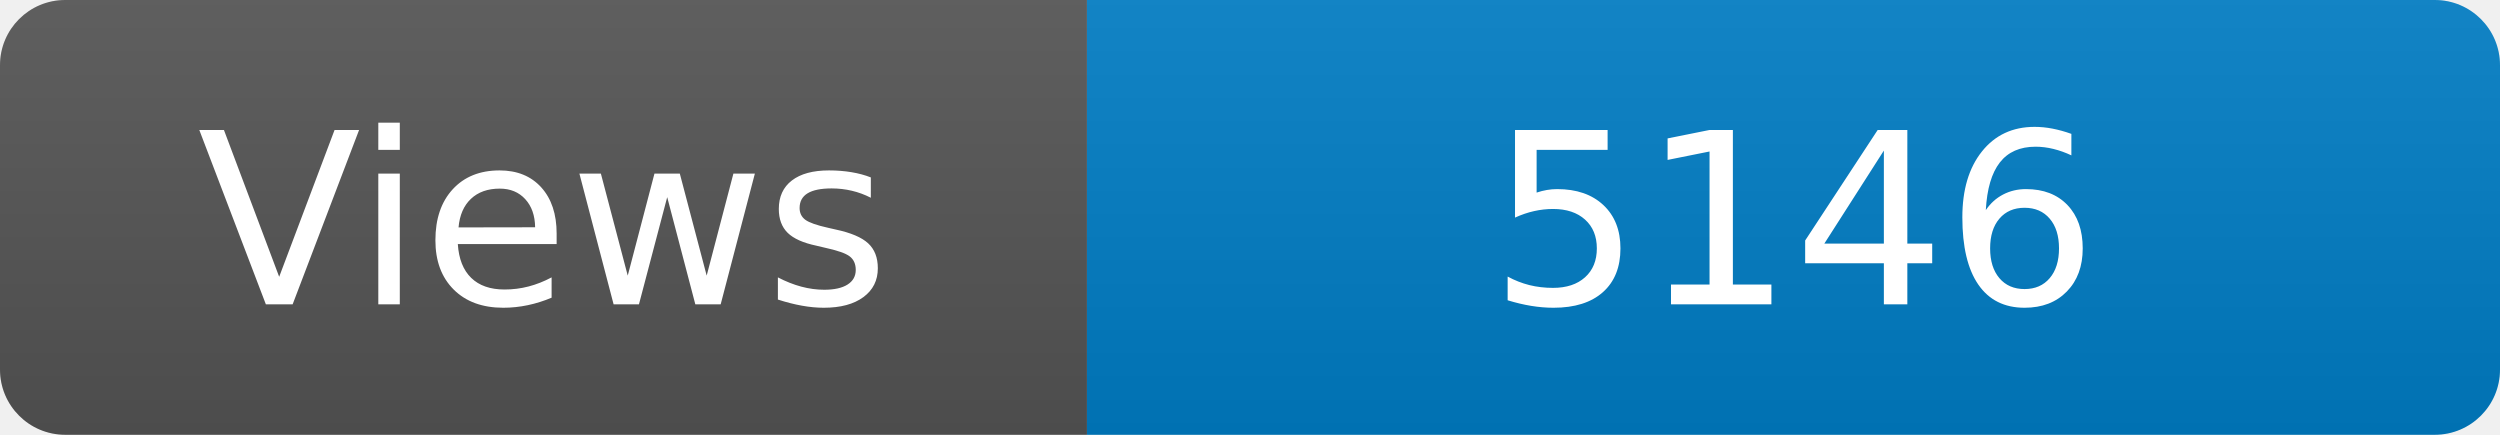
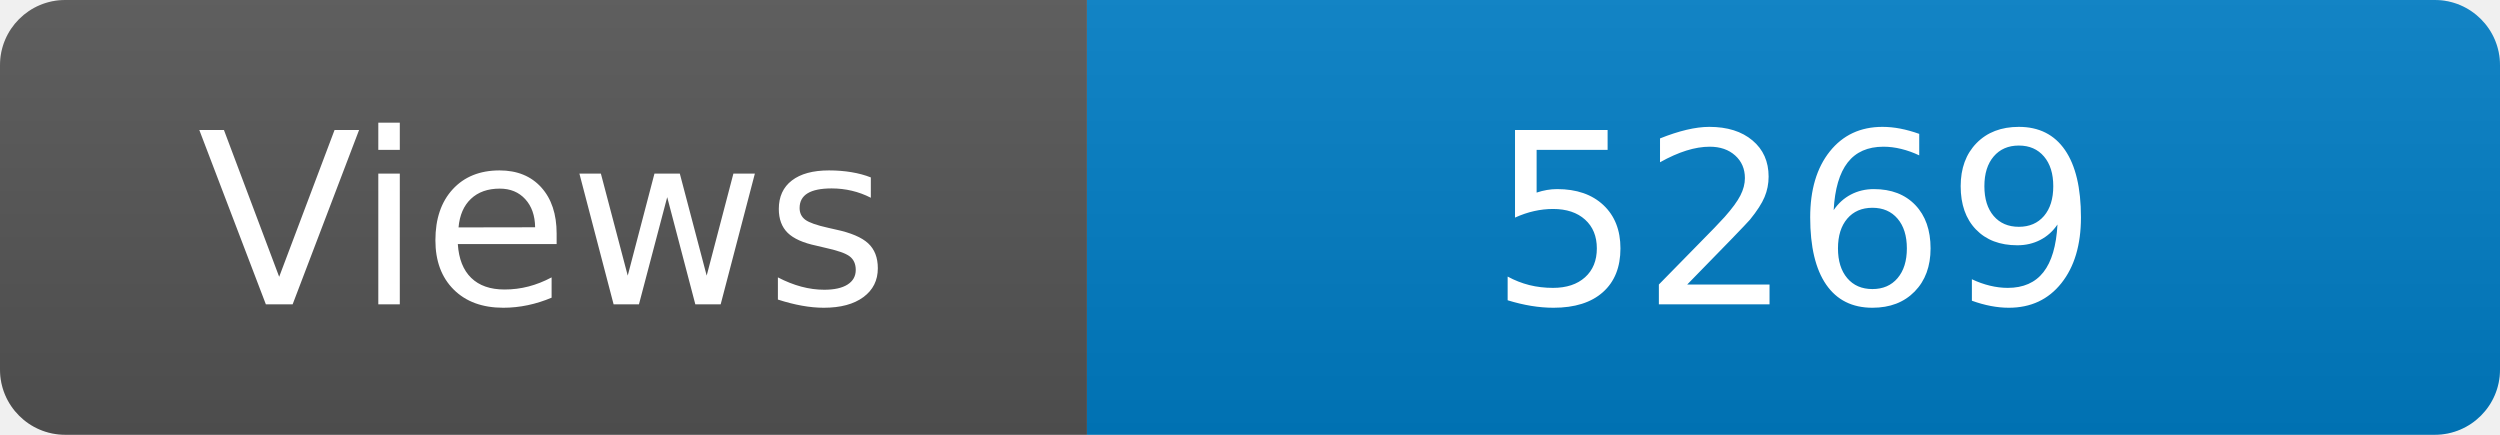
<svg xmlns="http://www.w3.org/2000/svg" width="115" height="20" role="img" aria-label="Maintained?: yes">
  <linearGradient id="s" x2="0" y2="100%">
    <stop offset="0" stop-color="#bbb" stop-opacity=".1" />
    <stop offset="1" stop-opacity=".1" />
  </linearGradient>
  <clipPath id="r">
    <rect width="115" height="20" rx="3" fill="#fff" />
  </clipPath>
  <g clip-path="url(#r)">
    <rect width="50" height="20" fill="#555" />
    <rect x="50" width="160" height="20" fill="#007ec6" />
    <rect width="115" height="20" fill="url(#s)" />
  </g>
  <g fill="#fff" text-anchor="middle" font-family="Verdana,Geneva,DejaVu Sans,sans-serif" font-size="110">
    <text x="250" y="140" transform="scale(.1)" fill="#fff">Views</text>
-     <text x="825" y="140" transform="scale(.1)" fill="#fff">5146</text>
+     <text x="825" y="140" transform="scale(.1)" fill="#fff">5269</text>
  </g>
</svg>
